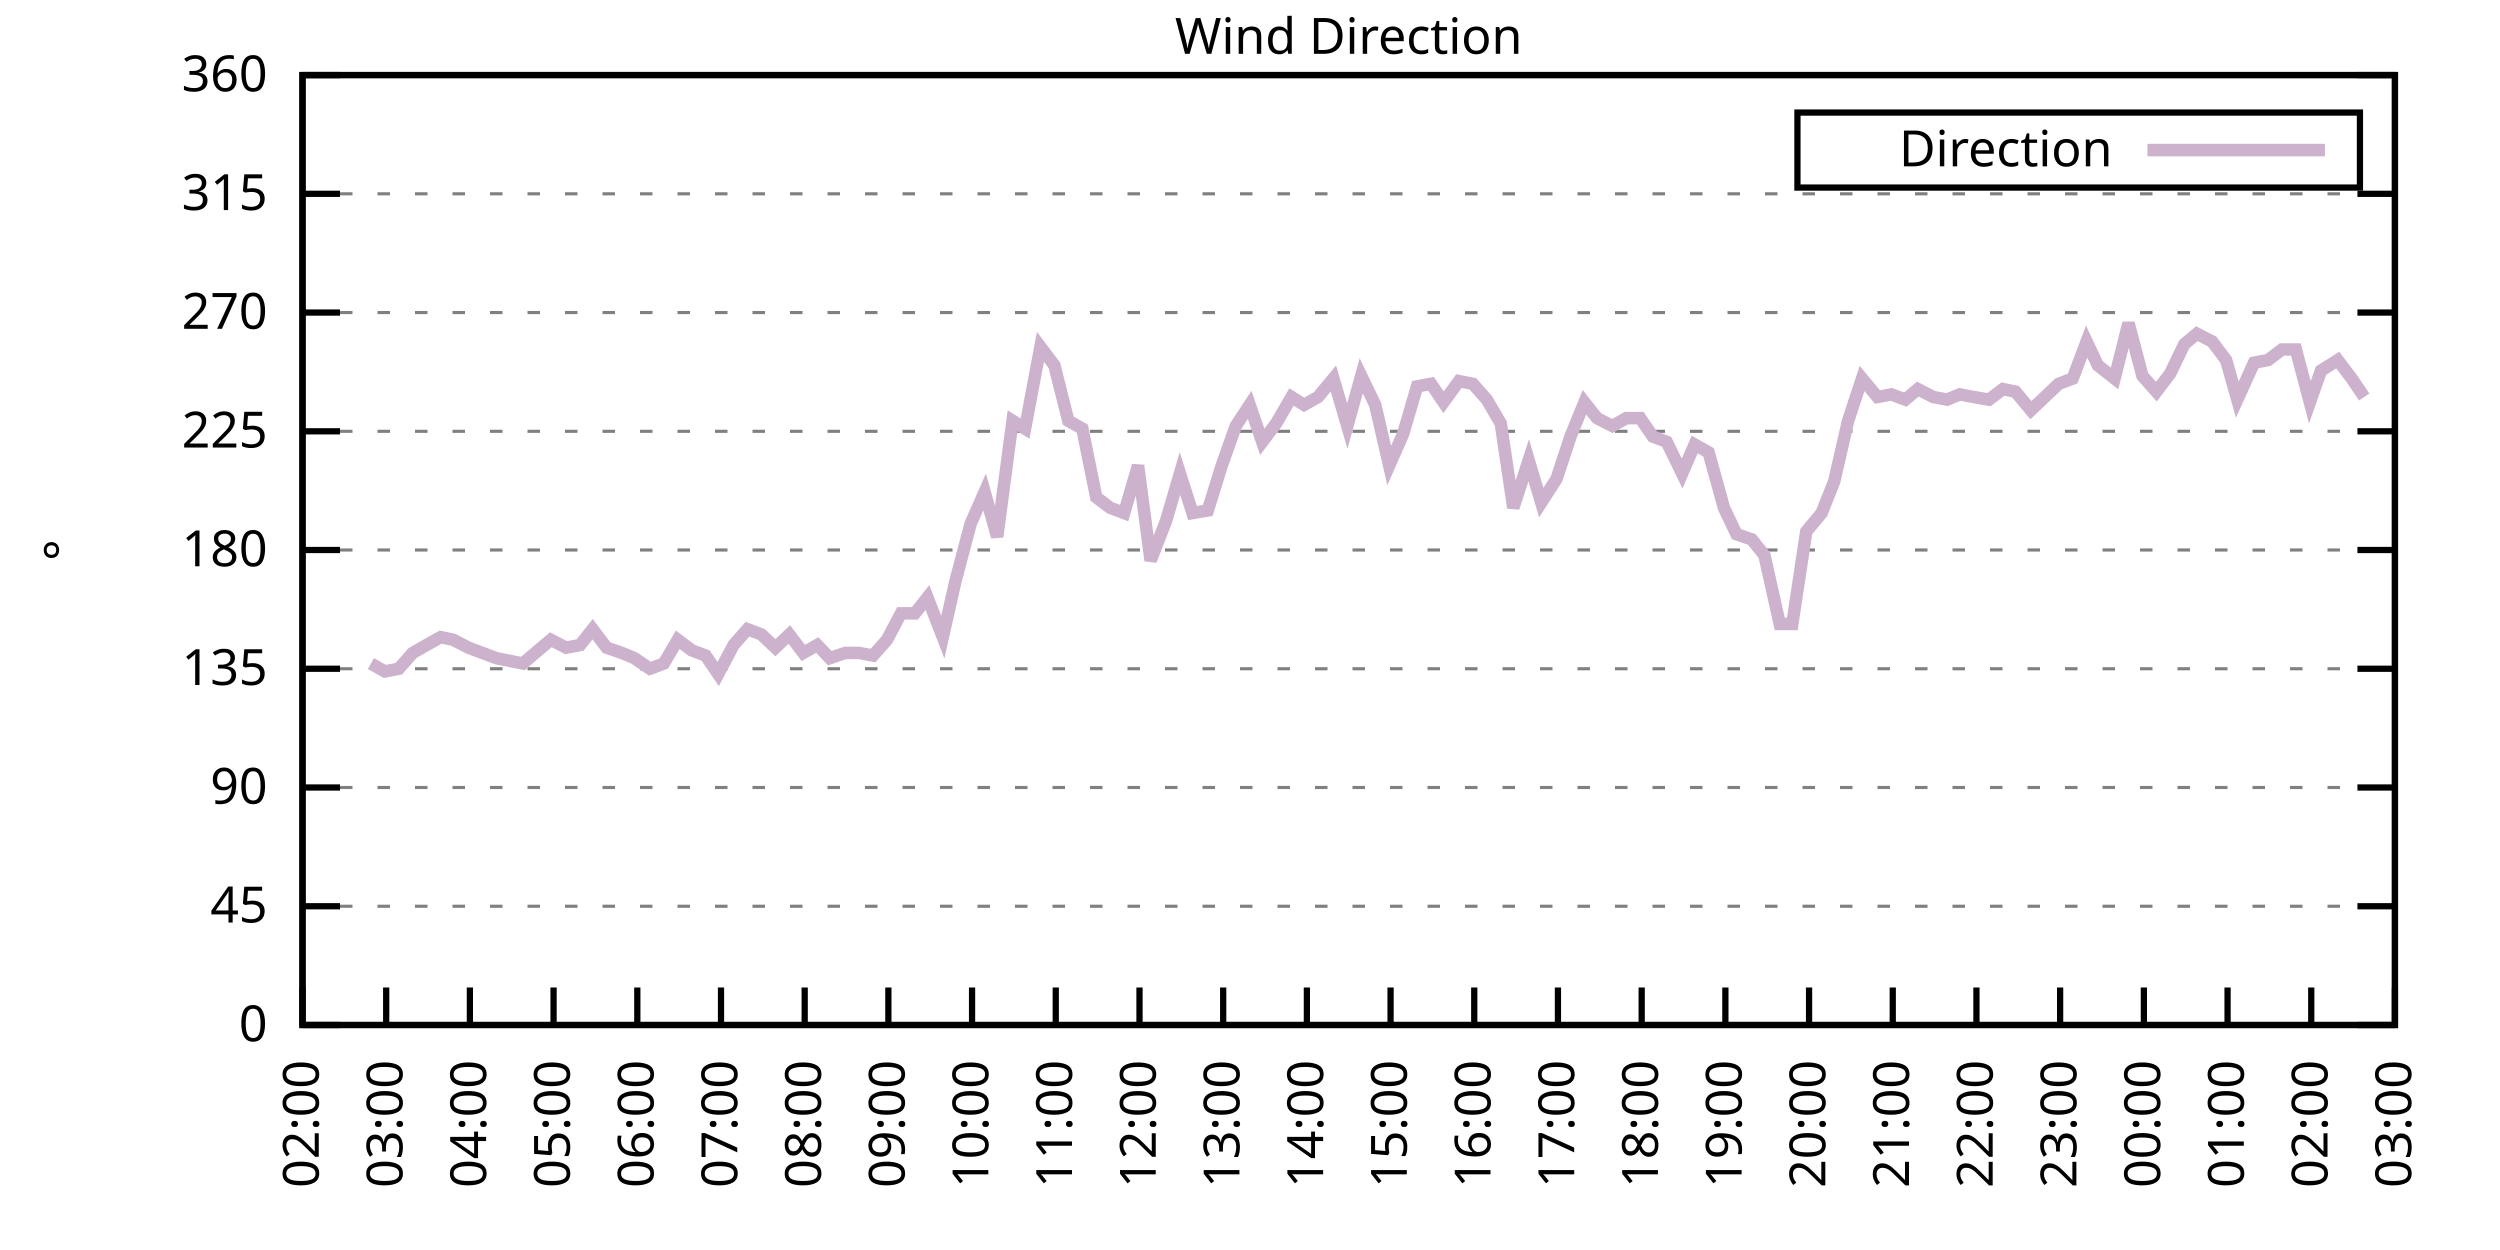
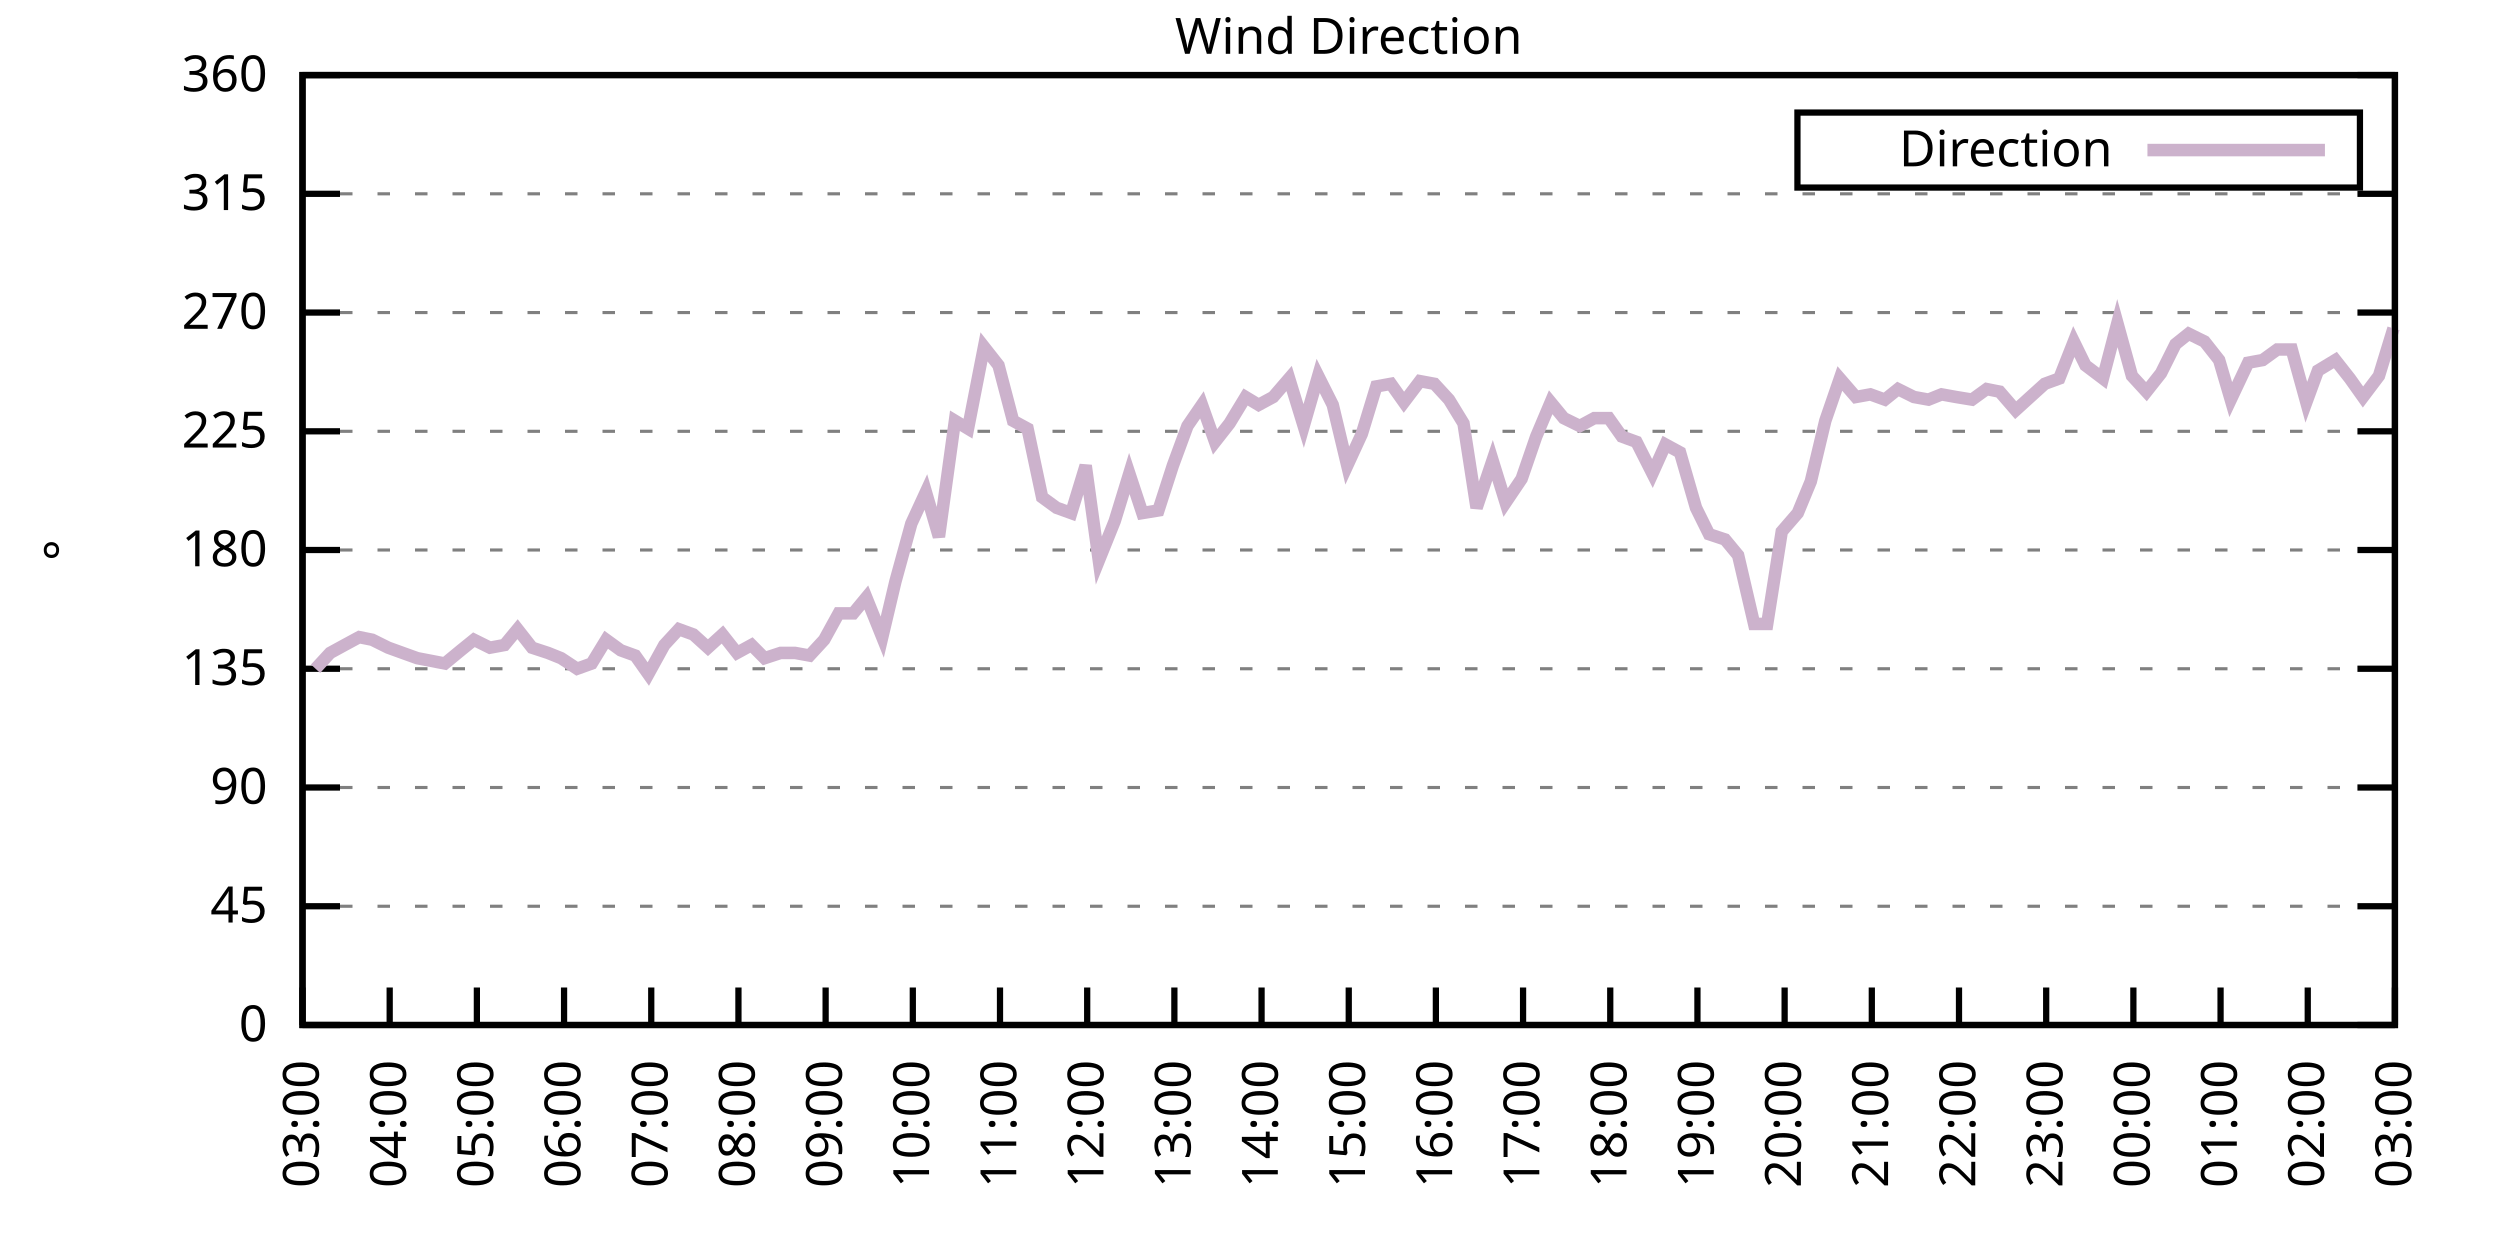
<svg xmlns="http://www.w3.org/2000/svg" xmlns:xlink="http://www.w3.org/1999/xlink" width="400" height="200" viewBox="0 0 400 200">
  <g id="gnuplot_canvas">
    <rect x="0" y="0" width="400" height="200" fill="none" />
    <defs>
      <circle id="gpDot" r="0.5" stroke-width="0.5" stroke="currentColor" />
      <path id="gpPt0" stroke-width="0.333" stroke="currentColor" d="M-1,0 h2 M0,-1 v2" />
      <path id="gpPt1" stroke-width="0.333" stroke="currentColor" d="M-1,-1 L1,1 M1,-1 L-1,1" />
      <path id="gpPt2" stroke-width="0.333" stroke="currentColor" d="M-1,0 L1,0 M0,-1 L0,1 M-1,-1 L1,1 M-1,1 L1,-1" />
      <rect id="gpPt3" stroke-width="0.333" stroke="currentColor" x="-1" y="-1" width="2" height="2" />
      <rect id="gpPt4" stroke-width="0.333" stroke="currentColor" fill="currentColor" x="-1" y="-1" width="2" height="2" />
      <circle id="gpPt5" stroke-width="0.333" stroke="currentColor" cx="0" cy="0" r="1" />
      <use xlink:href="#gpPt5" id="gpPt6" fill="currentColor" stroke="none" />
      <path id="gpPt7" stroke-width="0.333" stroke="currentColor" d="M0,-1.33 L-1.33,0.67 L1.33,0.67 z" />
      <use xlink:href="#gpPt7" id="gpPt8" fill="currentColor" stroke="none" />
      <use xlink:href="#gpPt7" id="gpPt9" stroke="currentColor" transform="rotate(180)" />
      <use xlink:href="#gpPt9" id="gpPt10" fill="currentColor" stroke="none" />
      <use xlink:href="#gpPt3" id="gpPt11" stroke="currentColor" transform="rotate(45)" />
      <use xlink:href="#gpPt11" id="gpPt12" fill="currentColor" stroke="none" />
      <path id="gpPt13" stroke-width="0.333" stroke="currentColor" d="M0,1.330 L1.265,0.411 L0.782,-1.067 L-0.782,-1.076 L-1.265,0.411 z" />
      <use xlink:href="#gpPt13" id="gpPt14" fill="currentColor" stroke="none" />
      <filter id="textbox" filterUnits="objectBoundingBox" x="0" y="0" height="1" width="1">
        <feFlood flood-color="white" flood-opacity="1" result="bgnd" />
        <feComposite in="SourceGraphic" in2="bgnd" operator="atop" />
      </filter>
      <filter id="greybox" filterUnits="objectBoundingBox" x="0" y="0" height="1" width="1">
        <feFlood flood-color="lightgrey" flood-opacity="1" result="grey" />
        <feComposite in="SourceGraphic" in2="grey" operator="atop" />
      </filter>
    </defs>
    <g fill="none" color="white" stroke="currentColor" stroke-width="1.00" stroke-linecap="butt" stroke-linejoin="miter">
</g>
    <g fill="none" color="black" stroke="currentColor" stroke-width="1.00" stroke-linecap="butt" stroke-linejoin="miter">
      <g stroke="none" shape-rendering="crispEdges">
        <polygon fill="rgb(255, 255, 255)" points="48.40,164.00 383.18,164.00 383.18,12.02 48.40,12.02 " />
      </g>
    </g>
    <g fill="none" color="black" stroke="currentColor" stroke-width="1.00" stroke-linecap="butt" stroke-linejoin="miter">
</g>
    <g fill="none" color="black" stroke="black" stroke-width="0.50" stroke-linecap="butt" stroke-linejoin="miter">
</g>
    <g fill="none" color="gray" stroke="currentColor" stroke-width="0.50" stroke-linecap="butt" stroke-linejoin="miter">
      <path stroke="gray" stroke-dasharray="2,4" class="gridline" d="M48.40,164.00 L383.19,164.00  " />
    </g>
    <g fill="none" color="gray" stroke="gray" stroke-width="1.00" stroke-linecap="butt" stroke-linejoin="miter">
</g>
    <g fill="none" color="black" stroke="currentColor" stroke-width="1.00" stroke-linecap="butt" stroke-linejoin="miter">
      <path stroke="black" d="M48.40,164.00 L54.40,164.00 M383.19,164.00 L377.19,164.00  " />
      <g transform="translate(42.80,166.60)" stroke="none" fill="black" font-family="Sans" font-size="8.00" text-anchor="end">
        <text>
          <tspan font-family="Sans"> 0</tspan>
        </text>
      </g>
    </g>
    <g fill="none" color="black" stroke="currentColor" stroke-width="1.00" stroke-linecap="butt" stroke-linejoin="miter">
</g>
    <g fill="none" color="black" stroke="black" stroke-width="0.50" stroke-linecap="butt" stroke-linejoin="miter">
</g>
    <g fill="none" color="gray" stroke="currentColor" stroke-width="0.50" stroke-linecap="butt" stroke-linejoin="miter">
      <path stroke="gray" stroke-dasharray="2,4" class="gridline" d="M48.40,145.00 L383.19,145.00  " />
    </g>
    <g fill="none" color="gray" stroke="gray" stroke-width="1.00" stroke-linecap="butt" stroke-linejoin="miter">
</g>
    <g fill="none" color="black" stroke="currentColor" stroke-width="1.00" stroke-linecap="butt" stroke-linejoin="miter">
      <path stroke="black" d="M48.40,145.00 L54.40,145.00 M383.19,145.00 L377.19,145.00  " />
      <g transform="translate(42.80,147.60)" stroke="none" fill="black" font-family="Sans" font-size="8.00" text-anchor="end">
        <text>
          <tspan font-family="Sans"> 45</tspan>
        </text>
      </g>
    </g>
    <g fill="none" color="black" stroke="currentColor" stroke-width="1.00" stroke-linecap="butt" stroke-linejoin="miter">
</g>
    <g fill="none" color="black" stroke="black" stroke-width="0.50" stroke-linecap="butt" stroke-linejoin="miter">
</g>
    <g fill="none" color="gray" stroke="currentColor" stroke-width="0.50" stroke-linecap="butt" stroke-linejoin="miter">
      <path stroke="gray" stroke-dasharray="2,4" class="gridline" d="M48.40,126.00 L383.19,126.00  " />
    </g>
    <g fill="none" color="gray" stroke="gray" stroke-width="1.00" stroke-linecap="butt" stroke-linejoin="miter">
</g>
    <g fill="none" color="black" stroke="currentColor" stroke-width="1.00" stroke-linecap="butt" stroke-linejoin="miter">
      <path stroke="black" d="M48.40,126.00 L54.40,126.00 M383.19,126.00 L377.19,126.00  " />
      <g transform="translate(42.80,128.60)" stroke="none" fill="black" font-family="Sans" font-size="8.00" text-anchor="end">
        <text>
          <tspan font-family="Sans"> 90</tspan>
        </text>
      </g>
    </g>
    <g fill="none" color="black" stroke="currentColor" stroke-width="1.00" stroke-linecap="butt" stroke-linejoin="miter">
</g>
    <g fill="none" color="black" stroke="black" stroke-width="0.50" stroke-linecap="butt" stroke-linejoin="miter">
</g>
    <g fill="none" color="gray" stroke="currentColor" stroke-width="0.50" stroke-linecap="butt" stroke-linejoin="miter">
      <path stroke="gray" stroke-dasharray="2,4" class="gridline" d="M48.40,107.00 L383.19,107.00  " />
    </g>
    <g fill="none" color="gray" stroke="gray" stroke-width="1.00" stroke-linecap="butt" stroke-linejoin="miter">
</g>
    <g fill="none" color="black" stroke="currentColor" stroke-width="1.00" stroke-linecap="butt" stroke-linejoin="miter">
      <path stroke="black" d="M48.40,107.00 L54.40,107.00 M383.19,107.00 L377.19,107.00  " />
      <g transform="translate(42.80,109.60)" stroke="none" fill="black" font-family="Sans" font-size="8.00" text-anchor="end">
        <text>
          <tspan font-family="Sans"> 135</tspan>
        </text>
      </g>
    </g>
    <g fill="none" color="black" stroke="currentColor" stroke-width="1.00" stroke-linecap="butt" stroke-linejoin="miter">
</g>
    <g fill="none" color="black" stroke="black" stroke-width="0.50" stroke-linecap="butt" stroke-linejoin="miter">
</g>
    <g fill="none" color="gray" stroke="currentColor" stroke-width="0.50" stroke-linecap="butt" stroke-linejoin="miter">
      <path stroke="gray" stroke-dasharray="2,4" class="gridline" d="M48.40,88.00 L383.19,88.00  " />
    </g>
    <g fill="none" color="gray" stroke="gray" stroke-width="1.00" stroke-linecap="butt" stroke-linejoin="miter">
</g>
    <g fill="none" color="black" stroke="currentColor" stroke-width="1.00" stroke-linecap="butt" stroke-linejoin="miter">
      <path stroke="black" d="M48.40,88.00 L54.40,88.00 M383.19,88.00 L377.19,88.00  " />
      <g transform="translate(42.80,90.60)" stroke="none" fill="black" font-family="Sans" font-size="8.00" text-anchor="end">
        <text>
          <tspan font-family="Sans"> 180</tspan>
        </text>
      </g>
    </g>
    <g fill="none" color="black" stroke="currentColor" stroke-width="1.00" stroke-linecap="butt" stroke-linejoin="miter">
</g>
    <g fill="none" color="black" stroke="black" stroke-width="0.50" stroke-linecap="butt" stroke-linejoin="miter">
</g>
    <g fill="none" color="gray" stroke="currentColor" stroke-width="0.50" stroke-linecap="butt" stroke-linejoin="miter">
      <path stroke="gray" stroke-dasharray="2,4" class="gridline" d="M48.40,69.01 L383.19,69.01  " />
    </g>
    <g fill="none" color="gray" stroke="gray" stroke-width="1.00" stroke-linecap="butt" stroke-linejoin="miter">
</g>
    <g fill="none" color="black" stroke="currentColor" stroke-width="1.00" stroke-linecap="butt" stroke-linejoin="miter">
      <path stroke="black" d="M48.40,69.01 L54.40,69.01 M383.19,69.01 L377.19,69.01  " />
      <g transform="translate(42.80,71.61)" stroke="none" fill="black" font-family="Sans" font-size="8.00" text-anchor="end">
        <text>
          <tspan font-family="Sans"> 225</tspan>
        </text>
      </g>
    </g>
    <g fill="none" color="black" stroke="currentColor" stroke-width="1.00" stroke-linecap="butt" stroke-linejoin="miter">
</g>
    <g fill="none" color="black" stroke="black" stroke-width="0.50" stroke-linecap="butt" stroke-linejoin="miter">
</g>
    <g fill="none" color="gray" stroke="currentColor" stroke-width="0.50" stroke-linecap="butt" stroke-linejoin="miter">
      <path stroke="gray" stroke-dasharray="2,4" class="gridline" d="M48.40,50.01 L383.19,50.01  " />
    </g>
    <g fill="none" color="gray" stroke="gray" stroke-width="1.00" stroke-linecap="butt" stroke-linejoin="miter">
</g>
    <g fill="none" color="black" stroke="currentColor" stroke-width="1.00" stroke-linecap="butt" stroke-linejoin="miter">
      <path stroke="black" d="M48.40,50.01 L54.40,50.01 M383.19,50.01 L377.19,50.01  " />
      <g transform="translate(42.80,52.61)" stroke="none" fill="black" font-family="Sans" font-size="8.00" text-anchor="end">
        <text>
          <tspan font-family="Sans"> 270</tspan>
        </text>
      </g>
    </g>
    <g fill="none" color="black" stroke="currentColor" stroke-width="1.00" stroke-linecap="butt" stroke-linejoin="miter">
</g>
    <g fill="none" color="black" stroke="black" stroke-width="0.50" stroke-linecap="butt" stroke-linejoin="miter">
</g>
    <g fill="none" color="gray" stroke="currentColor" stroke-width="0.50" stroke-linecap="butt" stroke-linejoin="miter">
      <path stroke="gray" stroke-dasharray="2,4" class="gridline" d="M48.40,31.01 L383.19,31.01  " />
    </g>
    <g fill="none" color="gray" stroke="gray" stroke-width="1.00" stroke-linecap="butt" stroke-linejoin="miter">
</g>
    <g fill="none" color="black" stroke="currentColor" stroke-width="1.00" stroke-linecap="butt" stroke-linejoin="miter">
      <path stroke="black" d="M48.40,31.01 L54.40,31.01 M383.19,31.01 L377.19,31.01  " />
      <g transform="translate(42.80,33.61)" stroke="none" fill="black" font-family="Sans" font-size="8.00" text-anchor="end">
        <text>
          <tspan font-family="Sans"> 315</tspan>
        </text>
      </g>
    </g>
    <g fill="none" color="black" stroke="currentColor" stroke-width="1.00" stroke-linecap="butt" stroke-linejoin="miter">
</g>
    <g fill="none" color="black" stroke="black" stroke-width="0.50" stroke-linecap="butt" stroke-linejoin="miter">
</g>
    <g fill="none" color="gray" stroke="currentColor" stroke-width="0.50" stroke-linecap="butt" stroke-linejoin="miter">
      <path stroke="gray" stroke-dasharray="2,4" class="gridline" d="M48.40,12.01 L383.19,12.01  " />
    </g>
    <g fill="none" color="gray" stroke="gray" stroke-width="1.00" stroke-linecap="butt" stroke-linejoin="miter">
</g>
    <g fill="none" color="black" stroke="currentColor" stroke-width="1.00" stroke-linecap="butt" stroke-linejoin="miter">
      <path stroke="black" d="M48.40,12.01 L54.40,12.01 M383.19,12.01 L377.19,12.01  " />
      <g transform="translate(42.80,14.61)" stroke="none" fill="black" font-family="Sans" font-size="8.00" text-anchor="end">
        <text>
          <tspan font-family="Sans"> 360</tspan>
        </text>
      </g>
    </g>
    <g fill="none" color="black" stroke="currentColor" stroke-width="1.00" stroke-linecap="butt" stroke-linejoin="miter">
      <path stroke="black" d="M48.40,164.00 L48.40,158.00  " />
      <g transform="translate(51.00,169.60) rotate(270.00)" stroke="none" fill="black" font-family="Sans" font-size="8.00" text-anchor="end">
        <text>
-           <tspan font-family="Sans">02:00</tspan>
-         </text>
-       </g>
-     </g>
-     <g fill="none" color="black" stroke="currentColor" stroke-width="1.00" stroke-linecap="butt" stroke-linejoin="miter">
-       <path stroke="black" d="M61.79,164.00 L61.79,158.00  " />
-       <g transform="translate(64.39,169.60) rotate(270.00)" stroke="none" fill="black" font-family="Sans" font-size="8.00" text-anchor="end">
-         <text>
          <tspan font-family="Sans">03:00</tspan>
        </text>
      </g>
    </g>
    <g fill="none" color="black" stroke="currentColor" stroke-width="1.00" stroke-linecap="butt" stroke-linejoin="miter">
-       <path stroke="black" d="M75.18,164.00 L75.18,158.00  " />
-       <g transform="translate(77.78,169.60) rotate(270.00)" stroke="none" fill="black" font-family="Sans" font-size="8.00" text-anchor="end">
+       <path stroke="black" d="M62.35,164.00 L62.35,158.00  " />
+       <g transform="translate(64.95,169.60) rotate(270.00)" stroke="none" fill="black" font-family="Sans" font-size="8.00" text-anchor="end">
        <text>
          <tspan font-family="Sans">04:00</tspan>
        </text>
      </g>
    </g>
    <g fill="none" color="black" stroke="currentColor" stroke-width="1.00" stroke-linecap="butt" stroke-linejoin="miter">
-       <path stroke="black" d="M88.57,164.00 L88.57,158.00  " />
-       <g transform="translate(91.17,169.60) rotate(270.00)" stroke="none" fill="black" font-family="Sans" font-size="8.00" text-anchor="end">
+       <path stroke="black" d="M76.30,164.00 L76.30,158.00  " />
+       <g transform="translate(78.90,169.60) rotate(270.00)" stroke="none" fill="black" font-family="Sans" font-size="8.00" text-anchor="end">
        <text>
          <tspan font-family="Sans">05:00</tspan>
        </text>
      </g>
    </g>
    <g fill="none" color="black" stroke="currentColor" stroke-width="1.00" stroke-linecap="butt" stroke-linejoin="miter">
-       <path stroke="black" d="M101.97,164.00 L101.97,158.00  " />
-       <g transform="translate(104.57,169.60) rotate(270.00)" stroke="none" fill="black" font-family="Sans" font-size="8.00" text-anchor="end">
+       <path stroke="black" d="M90.25,164.00 L90.25,158.00  " />
+       <g transform="translate(92.85,169.60) rotate(270.00)" stroke="none" fill="black" font-family="Sans" font-size="8.00" text-anchor="end">
        <text>
          <tspan font-family="Sans">06:00</tspan>
        </text>
      </g>
    </g>
    <g fill="none" color="black" stroke="currentColor" stroke-width="1.00" stroke-linecap="butt" stroke-linejoin="miter">
-       <path stroke="black" d="M115.36,164.00 L115.36,158.00  " />
-       <g transform="translate(117.96,169.60) rotate(270.00)" stroke="none" fill="black" font-family="Sans" font-size="8.00" text-anchor="end">
+       <path stroke="black" d="M104.20,164.00 L104.20,158.00  " />
+       <g transform="translate(106.80,169.60) rotate(270.00)" stroke="none" fill="black" font-family="Sans" font-size="8.00" text-anchor="end">
        <text>
          <tspan font-family="Sans">07:00</tspan>
        </text>
      </g>
    </g>
    <g fill="none" color="black" stroke="currentColor" stroke-width="1.00" stroke-linecap="butt" stroke-linejoin="miter">
-       <path stroke="black" d="M128.75,164.00 L128.75,158.00  " />
-       <g transform="translate(131.35,169.60) rotate(270.00)" stroke="none" fill="black" font-family="Sans" font-size="8.00" text-anchor="end">
+       <path stroke="black" d="M118.15,164.00 L118.15,158.00  " />
+       <g transform="translate(120.75,169.60) rotate(270.00)" stroke="none" fill="black" font-family="Sans" font-size="8.00" text-anchor="end">
        <text>
          <tspan font-family="Sans">08:00</tspan>
        </text>
      </g>
    </g>
    <g fill="none" color="black" stroke="currentColor" stroke-width="1.00" stroke-linecap="butt" stroke-linejoin="miter">
-       <path stroke="black" d="M142.14,164.00 L142.14,158.00  " />
-       <g transform="translate(144.74,169.60) rotate(270.00)" stroke="none" fill="black" font-family="Sans" font-size="8.00" text-anchor="end">
+       <path stroke="black" d="M132.10,164.00 L132.10,158.00  " />
+       <g transform="translate(134.70,169.60) rotate(270.00)" stroke="none" fill="black" font-family="Sans" font-size="8.00" text-anchor="end">
        <text>
          <tspan font-family="Sans">09:00</tspan>
        </text>
      </g>
    </g>
    <g fill="none" color="black" stroke="currentColor" stroke-width="1.00" stroke-linecap="butt" stroke-linejoin="miter">
-       <path stroke="black" d="M155.53,164.00 L155.53,158.00  " />
-       <g transform="translate(158.13,169.60) rotate(270.00)" stroke="none" fill="black" font-family="Sans" font-size="8.00" text-anchor="end">
+       <path stroke="black" d="M146.05,164.00 L146.05,158.00  " />
+       <g transform="translate(148.65,169.60) rotate(270.00)" stroke="none" fill="black" font-family="Sans" font-size="8.00" text-anchor="end">
        <text>
          <tspan font-family="Sans">10:00</tspan>
        </text>
      </g>
    </g>
    <g fill="none" color="black" stroke="currentColor" stroke-width="1.00" stroke-linecap="butt" stroke-linejoin="miter">
-       <path stroke="black" d="M168.92,164.00 L168.92,158.00  " />
-       <g transform="translate(171.52,169.60) rotate(270.00)" stroke="none" fill="black" font-family="Sans" font-size="8.00" text-anchor="end">
+       <path stroke="black" d="M160.00,164.00 L160.00,158.00  " />
+       <g transform="translate(162.60,169.60) rotate(270.00)" stroke="none" fill="black" font-family="Sans" font-size="8.00" text-anchor="end">
        <text>
          <tspan font-family="Sans">11:00</tspan>
        </text>
      </g>
    </g>
    <g fill="none" color="black" stroke="currentColor" stroke-width="1.00" stroke-linecap="butt" stroke-linejoin="miter">
-       <path stroke="black" d="M182.32,164.00 L182.32,158.00  " />
-       <g transform="translate(184.92,169.60) rotate(270.00)" stroke="none" fill="black" font-family="Sans" font-size="8.00" text-anchor="end">
+       <path stroke="black" d="M173.95,164.00 L173.95,158.00  " />
+       <g transform="translate(176.55,169.60) rotate(270.00)" stroke="none" fill="black" font-family="Sans" font-size="8.00" text-anchor="end">
        <text>
          <tspan font-family="Sans">12:00</tspan>
        </text>
      </g>
    </g>
    <g fill="none" color="black" stroke="currentColor" stroke-width="1.00" stroke-linecap="butt" stroke-linejoin="miter">
-       <path stroke="black" d="M195.71,164.00 L195.71,158.00  " />
-       <g transform="translate(198.31,169.60) rotate(270.00)" stroke="none" fill="black" font-family="Sans" font-size="8.00" text-anchor="end">
+       <path stroke="black" d="M187.90,164.00 L187.90,158.00  " />
+       <g transform="translate(190.50,169.60) rotate(270.00)" stroke="none" fill="black" font-family="Sans" font-size="8.00" text-anchor="end">
        <text>
          <tspan font-family="Sans">13:00</tspan>
        </text>
      </g>
    </g>
    <g fill="none" color="black" stroke="currentColor" stroke-width="1.00" stroke-linecap="butt" stroke-linejoin="miter">
-       <path stroke="black" d="M209.10,164.00 L209.10,158.00  " />
-       <g transform="translate(211.70,169.60) rotate(270.00)" stroke="none" fill="black" font-family="Sans" font-size="8.00" text-anchor="end">
+       <path stroke="black" d="M201.85,164.00 L201.85,158.00  " />
+       <g transform="translate(204.45,169.60) rotate(270.00)" stroke="none" fill="black" font-family="Sans" font-size="8.00" text-anchor="end">
        <text>
          <tspan font-family="Sans">14:00</tspan>
        </text>
      </g>
    </g>
    <g fill="none" color="black" stroke="currentColor" stroke-width="1.00" stroke-linecap="butt" stroke-linejoin="miter">
-       <path stroke="black" d="M222.49,164.00 L222.49,158.00  " />
-       <g transform="translate(225.09,169.60) rotate(270.00)" stroke="none" fill="black" font-family="Sans" font-size="8.00" text-anchor="end">
+       <path stroke="black" d="M215.80,164.00 L215.80,158.00  " />
+       <g transform="translate(218.40,169.60) rotate(270.00)" stroke="none" fill="black" font-family="Sans" font-size="8.00" text-anchor="end">
        <text>
          <tspan font-family="Sans">15:00</tspan>
        </text>
      </g>
    </g>
    <g fill="none" color="black" stroke="currentColor" stroke-width="1.00" stroke-linecap="butt" stroke-linejoin="miter">
-       <path stroke="black" d="M235.88,164.00 L235.88,158.00  " />
-       <g transform="translate(238.48,169.60) rotate(270.00)" stroke="none" fill="black" font-family="Sans" font-size="8.00" text-anchor="end">
+       <path stroke="black" d="M229.74,164.00 L229.74,158.00  " />
+       <g transform="translate(232.34,169.60) rotate(270.00)" stroke="none" fill="black" font-family="Sans" font-size="8.00" text-anchor="end">
        <text>
          <tspan font-family="Sans">16:00</tspan>
        </text>
      </g>
    </g>
    <g fill="none" color="black" stroke="currentColor" stroke-width="1.00" stroke-linecap="butt" stroke-linejoin="miter">
-       <path stroke="black" d="M249.27,164.00 L249.27,158.00  " />
-       <g transform="translate(251.87,169.60) rotate(270.00)" stroke="none" fill="black" font-family="Sans" font-size="8.00" text-anchor="end">
+       <path stroke="black" d="M243.69,164.00 L243.69,158.00  " />
+       <g transform="translate(246.29,169.60) rotate(270.00)" stroke="none" fill="black" font-family="Sans" font-size="8.00" text-anchor="end">
        <text>
          <tspan font-family="Sans">17:00</tspan>
        </text>
      </g>
    </g>
    <g fill="none" color="black" stroke="currentColor" stroke-width="1.00" stroke-linecap="butt" stroke-linejoin="miter">
-       <path stroke="black" d="M262.67,164.00 L262.67,158.00  " />
-       <g transform="translate(265.27,169.60) rotate(270.00)" stroke="none" fill="black" font-family="Sans" font-size="8.00" text-anchor="end">
+       <path stroke="black" d="M257.64,164.00 L257.64,158.00  " />
+       <g transform="translate(260.24,169.60) rotate(270.00)" stroke="none" fill="black" font-family="Sans" font-size="8.00" text-anchor="end">
        <text>
          <tspan font-family="Sans">18:00</tspan>
        </text>
      </g>
    </g>
    <g fill="none" color="black" stroke="currentColor" stroke-width="1.00" stroke-linecap="butt" stroke-linejoin="miter">
-       <path stroke="black" d="M276.06,164.00 L276.06,158.00  " />
-       <g transform="translate(278.66,169.60) rotate(270.00)" stroke="none" fill="black" font-family="Sans" font-size="8.00" text-anchor="end">
+       <path stroke="black" d="M271.59,164.00 L271.59,158.00  " />
+       <g transform="translate(274.19,169.60) rotate(270.00)" stroke="none" fill="black" font-family="Sans" font-size="8.00" text-anchor="end">
        <text>
          <tspan font-family="Sans">19:00</tspan>
        </text>
      </g>
    </g>
    <g fill="none" color="black" stroke="currentColor" stroke-width="1.00" stroke-linecap="butt" stroke-linejoin="miter">
-       <path stroke="black" d="M289.45,164.00 L289.45,158.00  " />
-       <g transform="translate(292.05,169.60) rotate(270.00)" stroke="none" fill="black" font-family="Sans" font-size="8.00" text-anchor="end">
+       <path stroke="black" d="M285.54,164.00 L285.54,158.00  " />
+       <g transform="translate(288.14,169.60) rotate(270.00)" stroke="none" fill="black" font-family="Sans" font-size="8.00" text-anchor="end">
        <text>
          <tspan font-family="Sans">20:00</tspan>
        </text>
      </g>
    </g>
    <g fill="none" color="black" stroke="currentColor" stroke-width="1.00" stroke-linecap="butt" stroke-linejoin="miter">
-       <path stroke="black" d="M302.84,164.00 L302.84,158.00  " />
-       <g transform="translate(305.44,169.60) rotate(270.00)" stroke="none" fill="black" font-family="Sans" font-size="8.00" text-anchor="end">
+       <path stroke="black" d="M299.49,164.00 L299.49,158.00  " />
+       <g transform="translate(302.09,169.60) rotate(270.00)" stroke="none" fill="black" font-family="Sans" font-size="8.00" text-anchor="end">
        <text>
          <tspan font-family="Sans">21:00</tspan>
        </text>
      </g>
    </g>
    <g fill="none" color="black" stroke="currentColor" stroke-width="1.00" stroke-linecap="butt" stroke-linejoin="miter">
-       <path stroke="black" d="M316.23,164.00 L316.23,158.00  " />
-       <g transform="translate(318.83,169.60) rotate(270.00)" stroke="none" fill="black" font-family="Sans" font-size="8.00" text-anchor="end">
+       <path stroke="black" d="M313.44,164.00 L313.44,158.00  " />
+       <g transform="translate(316.04,169.60) rotate(270.00)" stroke="none" fill="black" font-family="Sans" font-size="8.00" text-anchor="end">
        <text>
          <tspan font-family="Sans">22:00</tspan>
        </text>
      </g>
    </g>
    <g fill="none" color="black" stroke="currentColor" stroke-width="1.00" stroke-linecap="butt" stroke-linejoin="miter">
-       <path stroke="black" d="M329.62,164.00 L329.62,158.00  " />
-       <g transform="translate(332.22,169.60) rotate(270.00)" stroke="none" fill="black" font-family="Sans" font-size="8.00" text-anchor="end">
+       <path stroke="black" d="M327.39,164.00 L327.39,158.00  " />
+       <g transform="translate(329.99,169.60) rotate(270.00)" stroke="none" fill="black" font-family="Sans" font-size="8.00" text-anchor="end">
        <text>
          <tspan font-family="Sans">23:00</tspan>
        </text>
      </g>
    </g>
    <g fill="none" color="black" stroke="currentColor" stroke-width="1.00" stroke-linecap="butt" stroke-linejoin="miter">
-       <path stroke="black" d="M343.02,164.00 L343.02,158.00  " />
-       <g transform="translate(345.62,169.60) rotate(270.00)" stroke="none" fill="black" font-family="Sans" font-size="8.00" text-anchor="end">
+       <path stroke="black" d="M341.34,164.00 L341.34,158.00  " />
+       <g transform="translate(343.94,169.60) rotate(270.00)" stroke="none" fill="black" font-family="Sans" font-size="8.00" text-anchor="end">
        <text>
          <tspan font-family="Sans">00:00</tspan>
        </text>
      </g>
    </g>
    <g fill="none" color="black" stroke="currentColor" stroke-width="1.00" stroke-linecap="butt" stroke-linejoin="miter">
-       <path stroke="black" d="M356.41,164.00 L356.41,158.00  " />
-       <g transform="translate(359.01,169.60) rotate(270.00)" stroke="none" fill="black" font-family="Sans" font-size="8.00" text-anchor="end">
+       <path stroke="black" d="M355.29,164.00 L355.29,158.00  " />
+       <g transform="translate(357.89,169.60) rotate(270.00)" stroke="none" fill="black" font-family="Sans" font-size="8.00" text-anchor="end">
        <text>
          <tspan font-family="Sans">01:00</tspan>
        </text>
      </g>
    </g>
    <g fill="none" color="black" stroke="currentColor" stroke-width="1.00" stroke-linecap="butt" stroke-linejoin="miter">
-       <path stroke="black" d="M369.80,164.00 L369.80,158.00  " />
-       <g transform="translate(372.40,169.60) rotate(270.00)" stroke="none" fill="black" font-family="Sans" font-size="8.00" text-anchor="end">
+       <path stroke="black" d="M369.24,164.00 L369.24,158.00  " />
+       <g transform="translate(371.84,169.60) rotate(270.00)" stroke="none" fill="black" font-family="Sans" font-size="8.00" text-anchor="end">
        <text>
          <tspan font-family="Sans">02:00</tspan>
        </text>
      </g>
    </g>
    <g fill="none" color="black" stroke="currentColor" stroke-width="1.00" stroke-linecap="butt" stroke-linejoin="miter">
      <path stroke="black" d="M383.19,164.00 L383.19,158.00  " />
      <g transform="translate(385.79,169.60) rotate(270.00)" stroke="none" fill="black" font-family="Sans" font-size="8.00" text-anchor="end">
        <text>
          <tspan font-family="Sans">03:00</tspan>
        </text>
      </g>
    </g>
    <g fill="none" color="black" stroke="currentColor" stroke-width="1.00" stroke-linecap="butt" stroke-linejoin="miter">
</g>
    <g fill="none" color="black" stroke="currentColor" stroke-width="1.00" stroke-linecap="butt" stroke-linejoin="miter">
      <path stroke="black" d="M48.40,12.01 L48.40,164.00 L383.19,164.00 L383.19,12.01 L48.40,12.01 Z  " />
    </g>
    <g fill="none" color="black" stroke="currentColor" stroke-width="1.00" stroke-linecap="butt" stroke-linejoin="miter">
</g>
    <g fill="none" color="black" stroke="currentColor" stroke-width="1.00" stroke-linecap="butt" stroke-linejoin="miter">
      <path stroke="black" d="M287.59,30.01 L287.59,18.01 L377.59,18.01 L377.59,30.01 L287.59,30.01 Z  " />
    </g>
    <g id="Wind_direction_plot_1">
      <g fill="none" color="white" stroke="black" stroke-width="2.00" stroke-linecap="butt" stroke-linejoin="miter">
</g>
      <g fill="none" color="black" stroke="currentColor" stroke-width="2.00" stroke-linecap="butt" stroke-linejoin="miter">
        <g transform="translate(337.99,26.61)" stroke="none" fill="black" font-family="Sans" font-size="8.00" text-anchor="end">
          <text>
            <tspan font-family="Sans">Direction</tspan>
          </text>
        </g>
      </g>
      <g fill="none" color="black" stroke="currentColor" stroke-width="2.00" stroke-linecap="butt" stroke-linejoin="miter">
-         <path stroke="rgb(204, 178, 204)" d="M343.59,24.01 L371.99,24.01 M59.34,106.16 L61.57,107.43 L63.80,107.00 L66.03,104.47 L68.26,103.20 L70.50,101.94   L72.50,102.36 L74.96,103.63 L77.19,104.47 L79.42,105.31 L83.66,106.16 L86.12,104.05 L88.13,102.36 L90.58,103.63   L92.82,103.20 L94.82,100.67 L97.06,103.63 L99.51,104.47 L101.52,105.31 L103.98,107.00 L106.21,106.16 L108.44,102.36   L110.67,104.05 L112.90,104.89 L114.91,107.85 L117.37,103.20 L119.60,100.67 L121.83,101.52 L124.06,103.63 L126.29,101.52   L128.53,104.47 L130.76,103.20 L132.77,105.31 L135.22,104.47 L137.45,104.47 L139.69,104.89 L141.92,102.36 L144.15,98.14   L146.38,98.14 L148.39,95.60 L150.85,101.94 L152.85,93.07 L155.31,83.78 L157.54,78.72 L159.55,85.89 L162.01,67.32   L164.01,68.58 L166.47,55.50 L168.70,58.45 L170.93,67.32 L173.17,68.58 L175.40,79.56 L177.63,81.25 L179.86,82.09   L182.09,74.49 L184.10,89.69 L186.56,83.36 L188.79,75.76 L190.80,82.09 L193.25,81.67 L195.48,74.49 L197.72,68.16   L199.95,64.78 L201.96,70.70 L204.19,67.74 L206.64,63.52 L208.65,64.78 L210.88,63.52 L213.34,60.56 L215.57,68.16   L217.80,60.14 L220.04,64.78 L222.27,74.49 L224.50,69.43 L226.73,61.83 L228.96,61.41 L230.97,64.36 L233.43,60.98   L235.66,61.41 L237.89,63.94 L240.12,67.74 L242.13,81.25 L244.59,73.65 L246.60,80.41 L249.05,76.61 L251.28,69.85   L253.51,64.36 L255.52,66.90 L257.98,68.16 L260.21,66.90 L262.44,66.90 L264.45,69.85 L266.68,70.70 L269.14,75.76   L271.15,71.12 L273.38,72.38 L275.83,81.25 L277.84,85.47 L280.30,86.32 L282.31,88.85 L284.76,99.83 L286.77,99.83   L289.00,85.05 L291.46,82.09 L293.47,77.03 L295.70,67.32 L297.93,60.56 L300.39,63.52 L302.62,63.10 L304.85,63.94   L306.86,62.25 L309.31,63.52 L311.54,63.94 L313.55,63.10 L315.79,63.52 L318.24,63.94 L320.47,62.25 L322.48,62.67   L324.94,65.63 L327.17,63.52 L329.40,61.41 L331.63,60.56 L333.86,54.65 L335.65,58.45 L338.33,60.56 L340.56,51.70   L342.79,60.14 L345.02,62.67 L347.26,59.72 L349.49,55.07 L351.50,53.39 L353.95,54.65 L356.18,57.61 L357.97,63.94   L360.65,58.03 L362.88,57.61 L365.11,55.92 L367.34,55.92 L369.58,64.36 L371.36,59.30 L374.04,57.61 L376.27,60.56   L378.28,63.52  " />
+         <path stroke="rgb(204, 178, 204)" d="M343.59,24.01 L371.99,24.01 M50.49,107.00 L52.82,104.47 L55.14,103.20 L57.47,101.94 L59.56,102.36 L62.12,103.63   L64.44,104.47 L66.77,105.31 L71.18,106.16 L73.74,104.05 L75.83,102.36 L78.39,103.63 L80.72,103.20 L82.81,100.67   L85.13,103.63 L87.69,104.47 L89.78,105.31 L92.34,107.00 L94.67,106.16 L96.99,102.36 L99.32,104.05 L101.64,104.89   L103.73,107.85 L106.29,103.20 L108.62,100.67 L110.94,101.52 L113.27,103.63 L115.59,101.52 L117.92,104.47 L120.24,103.20   L122.33,105.31 L124.89,104.47 L127.22,104.47 L129.54,104.89 L131.87,102.36 L134.19,98.14 L136.51,98.14 L138.61,95.60   L141.16,101.94 L143.26,93.07 L145.81,83.78 L148.14,78.72 L150.23,85.89 L152.79,67.32 L154.88,68.58 L157.44,55.50   L159.76,58.45 L162.09,67.32 L164.41,68.58 L166.74,79.56 L169.06,81.25 L171.39,82.09 L173.71,74.49 L175.81,89.69   L178.36,83.36 L180.69,75.76 L182.78,82.09 L185.34,81.67 L187.66,74.49 L189.99,68.16 L192.31,64.78 L194.41,70.70   L196.73,67.74 L199.29,63.52 L201.38,64.78 L203.71,63.52 L206.26,60.56 L208.59,68.16 L210.91,60.14 L213.24,64.78   L215.56,74.49 L217.89,69.43 L220.21,61.83 L222.54,61.41 L224.63,64.36 L227.19,60.98 L229.51,61.41 L231.84,63.94   L234.16,67.74 L236.25,81.25 L238.81,73.65 L240.90,80.41 L243.46,76.61 L245.79,69.85 L248.11,64.36 L250.20,66.90   L252.76,68.16 L255.09,66.90 L257.41,66.90 L259.50,69.85 L261.83,70.70 L264.39,75.76 L266.48,71.12 L268.80,72.38   L271.36,81.25 L273.45,85.47 L276.01,86.32 L278.10,88.85 L280.66,99.83 L282.75,99.83 L285.08,85.05 L287.64,82.09   L289.73,77.03 L292.05,67.32 L294.38,60.56 L296.94,63.52 L299.26,63.10 L301.58,63.94 L303.68,62.25 L306.23,63.52   L308.56,63.94 L310.65,63.10 L312.98,63.52 L315.53,63.94 L317.86,62.25 L319.95,62.67 L322.51,65.63 L324.83,63.52   L327.16,61.41 L329.48,60.56 L331.81,54.65 L333.67,58.45 L336.46,60.56 L338.78,51.70 L341.11,60.14 L343.43,62.67   L345.76,59.72 L348.08,55.07 L350.18,53.39 L352.73,54.65 L355.06,57.61 L356.92,63.94 L359.71,58.03 L362.03,57.61   L364.36,55.92 L366.68,55.92 L369.01,64.36 L370.87,59.30 L373.66,57.61 L375.98,60.56 L378.08,63.52 L380.63,60.14   L382.96,52.54  " />
      </g>
    </g>
    <g fill="none" color="black" stroke="currentColor" stroke-width="2.00" stroke-linecap="butt" stroke-linejoin="miter">
</g>
    <g fill="none" color="black" stroke="black" stroke-width="1.00" stroke-linecap="butt" stroke-linejoin="miter">
</g>
    <g fill="none" color="black" stroke="currentColor" stroke-width="1.00" stroke-linecap="butt" stroke-linejoin="miter">
      <path stroke="black" d="M48.40,12.01 L48.40,164.00 L383.19,164.00 L383.19,12.01 L48.40,12.01 Z  " />
      <g transform="translate(12.80,88.01) rotate(270.00)" stroke="none" fill="black" font-family="Sans" font-size="8.00" text-anchor="middle">
        <text>
          <tspan font-family="Sans">°</tspan>
        </text>
      </g>
    </g>
    <g fill="none" color="black" stroke="currentColor" stroke-width="1.00" stroke-linecap="butt" stroke-linejoin="miter">
</g>
    <g fill="none" color="black" stroke="currentColor" stroke-width="1.00" stroke-linecap="butt" stroke-linejoin="miter">
      <g transform="translate(215.79,8.61)" stroke="none" fill="black" font-family="Sans" font-size="8.00" text-anchor="middle">
        <text>
          <tspan font-family="Sans">Wind Direction</tspan>
        </text>
      </g>
    </g>
    <g fill="none" color="black" stroke="currentColor" stroke-width="1.00" stroke-linecap="butt" stroke-linejoin="miter">
</g>
  </g>
</svg>
